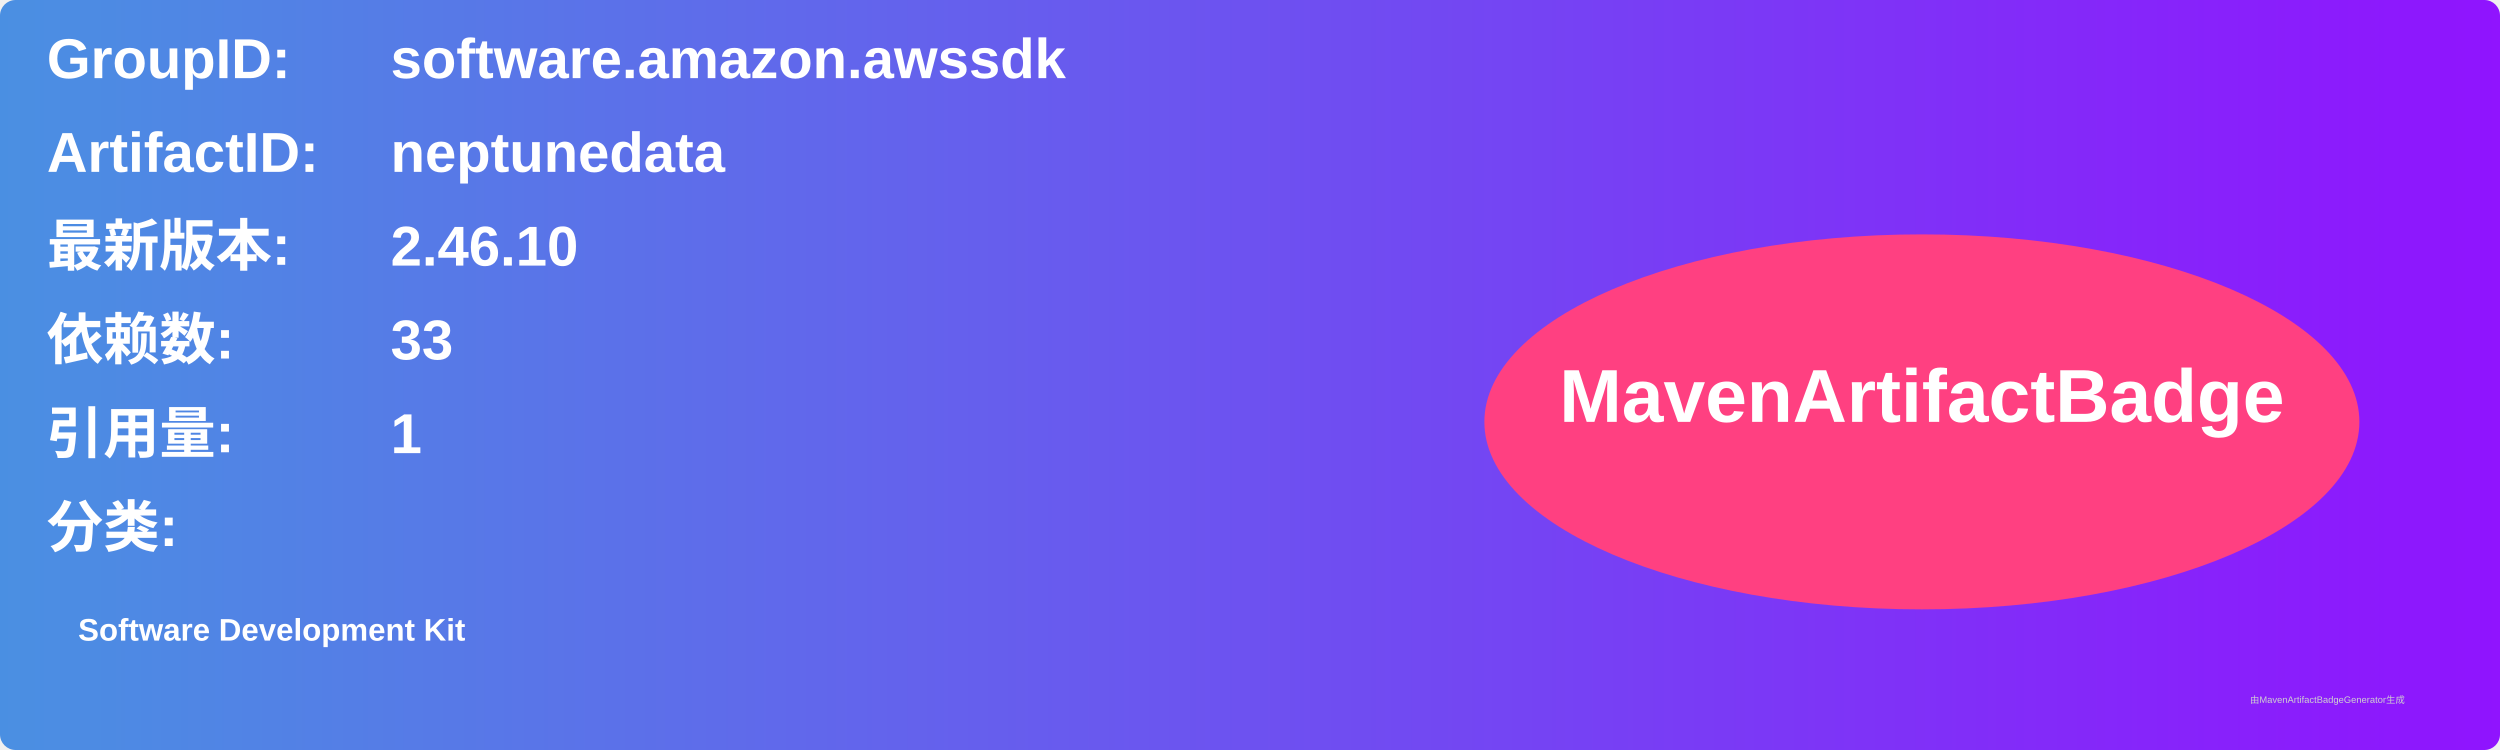
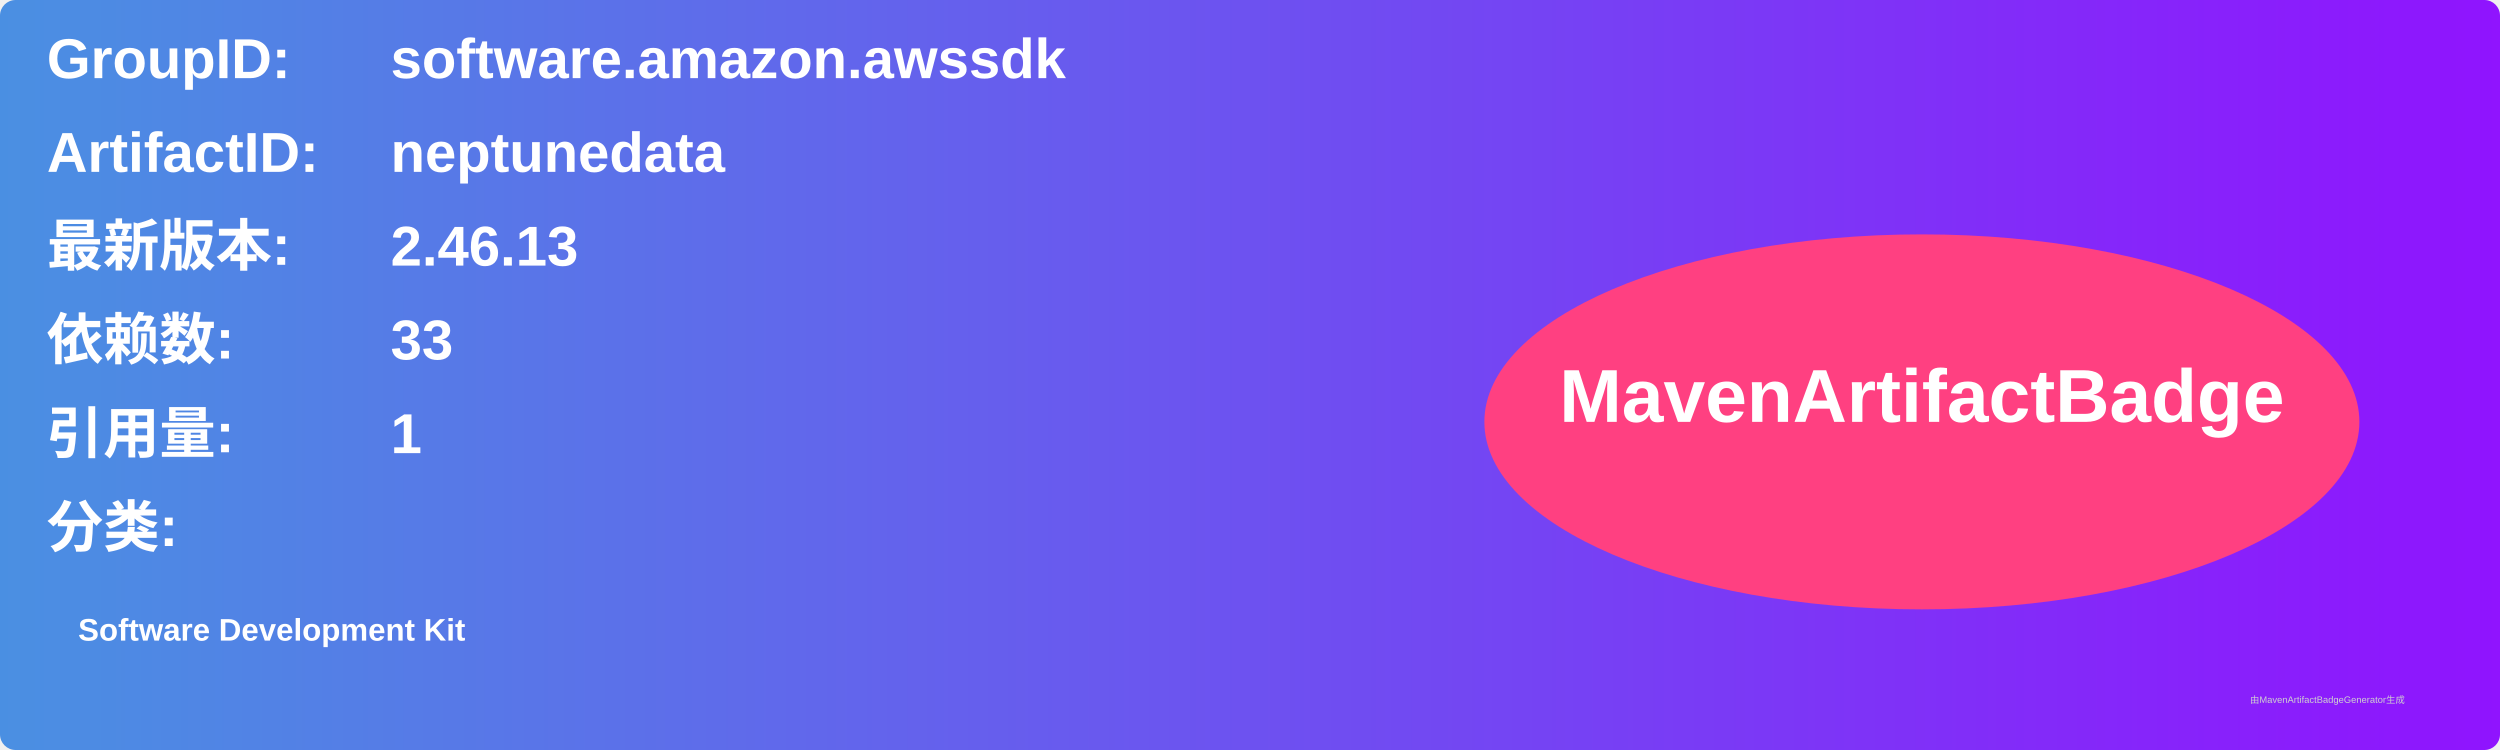
<svg xmlns="http://www.w3.org/2000/svg" width="800" height="240" viewBox="0 0 800 240">
  <linearGradient id="grad" x1="0%" y1="0%" x2="100%" y2="0%">
    <stop offset="0%" stop-color="#4a90e2" />
    <stop offset="100%" stop-color="#9013fe" />
  </linearGradient>
  <rect width="100%" height="100%" rx="5" ry="5" fill="url(#grad)" />
  <g transform="translate(15, 15)">
    <text x="0" y="10" font-family="Arial" font-size="18" fill="white" font-weight="bold" width="260">GroupID:</text>
    <text x="110" y="10" font-family="Arial" font-size="18" fill="white" font-weight="bold" width="460">software.amazon.awssdk</text>
    <text x="0" y="40" font-family="Arial" font-size="18" fill="white" font-weight="bold" width="260">ArtifactID:</text>
    <text x="110" y="40" font-family="Arial" font-size="18" fill="white" font-weight="bold" width="460">neptunedata</text>
    <text x="0" y="70" font-family="Arial" font-size="18" fill="white" font-weight="bold">最新版本:</text>
    <text x="110" y="70" font-family="Arial" font-size="18" fill="white" font-weight="bold">
-       <tspan font-weight="bold">2.46.10</tspan>
+       <tspan font-weight="bold">2.46.13</tspan>
    </text>
    <text x="0" y="100" font-family="Arial" font-size="18" fill="white" font-weight="bold">依赖数: </text>
    <text x="110" y="100" font-family="Arial" font-size="18" fill="white">
      <tspan font-weight="bold">33</tspan>
    </text>
    <text x="0" y="130" font-family="Arial" font-size="18" fill="white" font-weight="bold">引用量: </text>
    <text x="110" y="130" font-family="Arial" font-size="18" fill="white">
      <tspan font-weight="bold">1</tspan>
    </text>
    <text x="0" y="160" font-family="Arial" font-size="18" fill="white" font-weight="bold">分类:</text>
    <text x="10" y="190" font-family="Arial" font-size="10" fill="white">
      <tspan font-weight="bold">Software Development Kit</tspan>
    </text>
    <ellipse cx="600" cy="120" rx="140" ry="60" fill="#ff4081" />
    <text x="600" y="120" text-anchor="middle" font-family="Arial" font-size="24" fill="white" font-weight="bold">MavenArtifactBadge</text>
  </g>
  <text x="720" y="225" font-family="Arial" font-size="3" fill="#d0d0d0">由MavenArtifactBadgeGenerator生成</text>
</svg>
